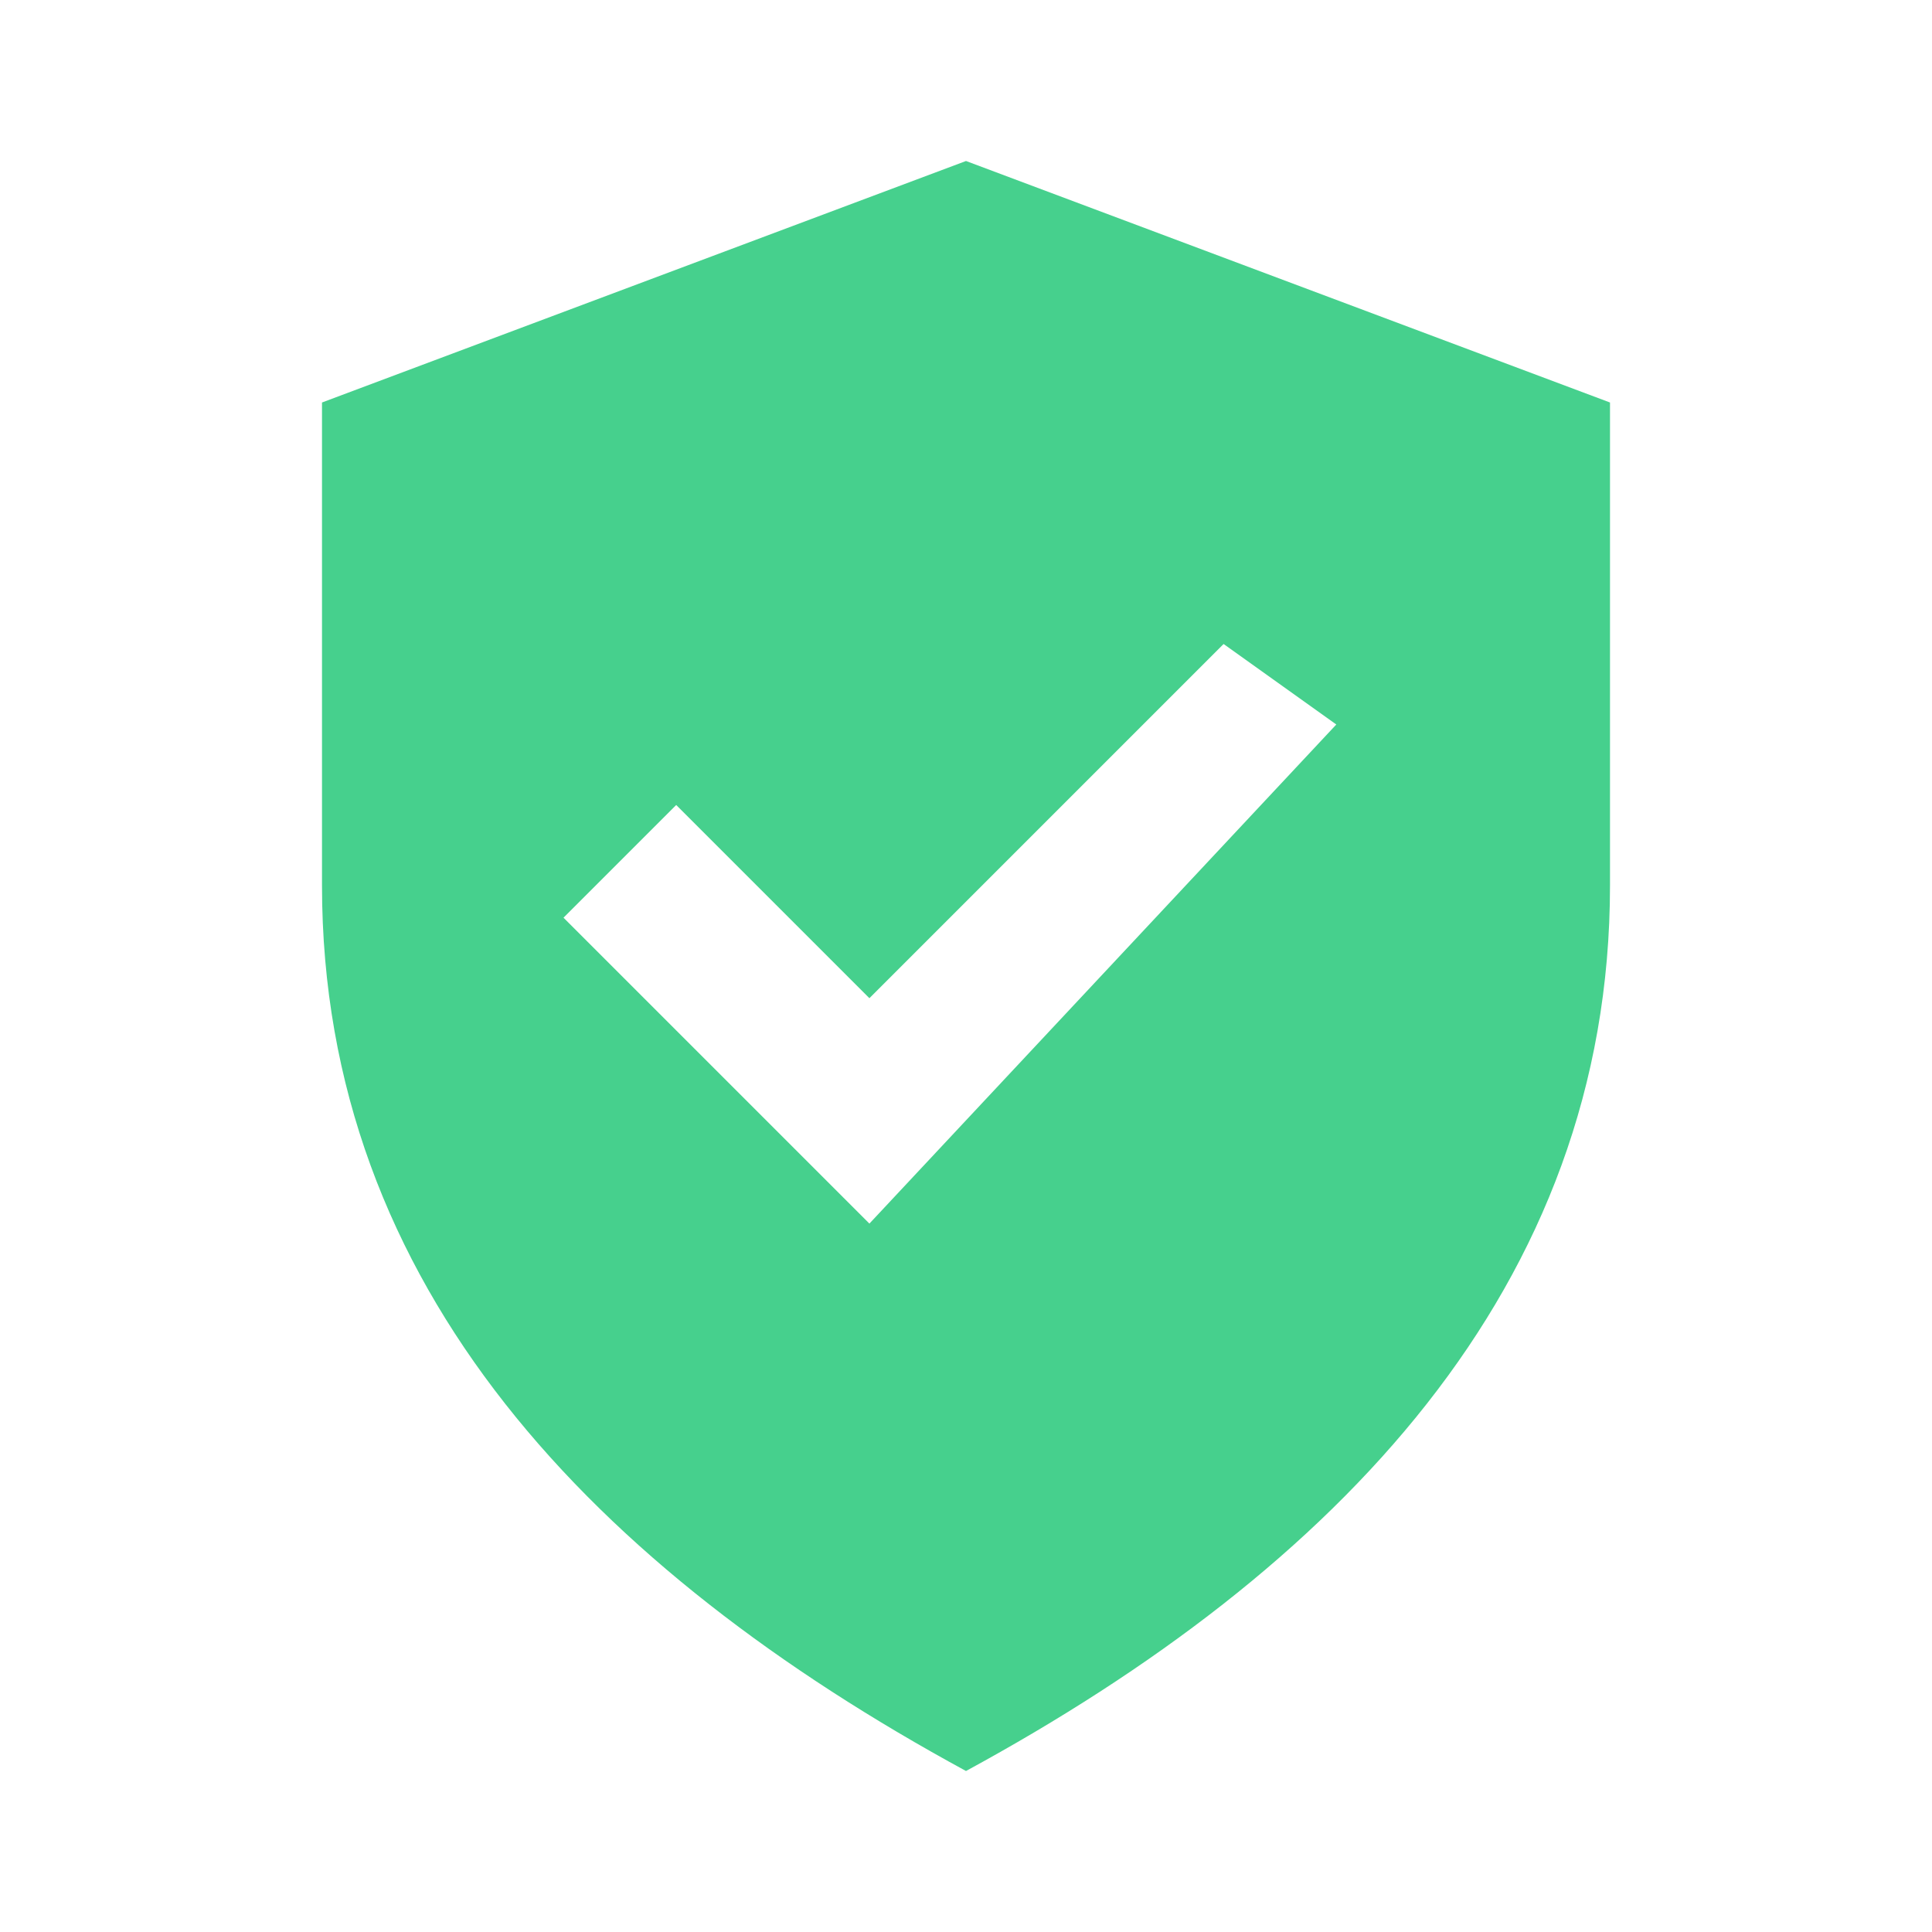
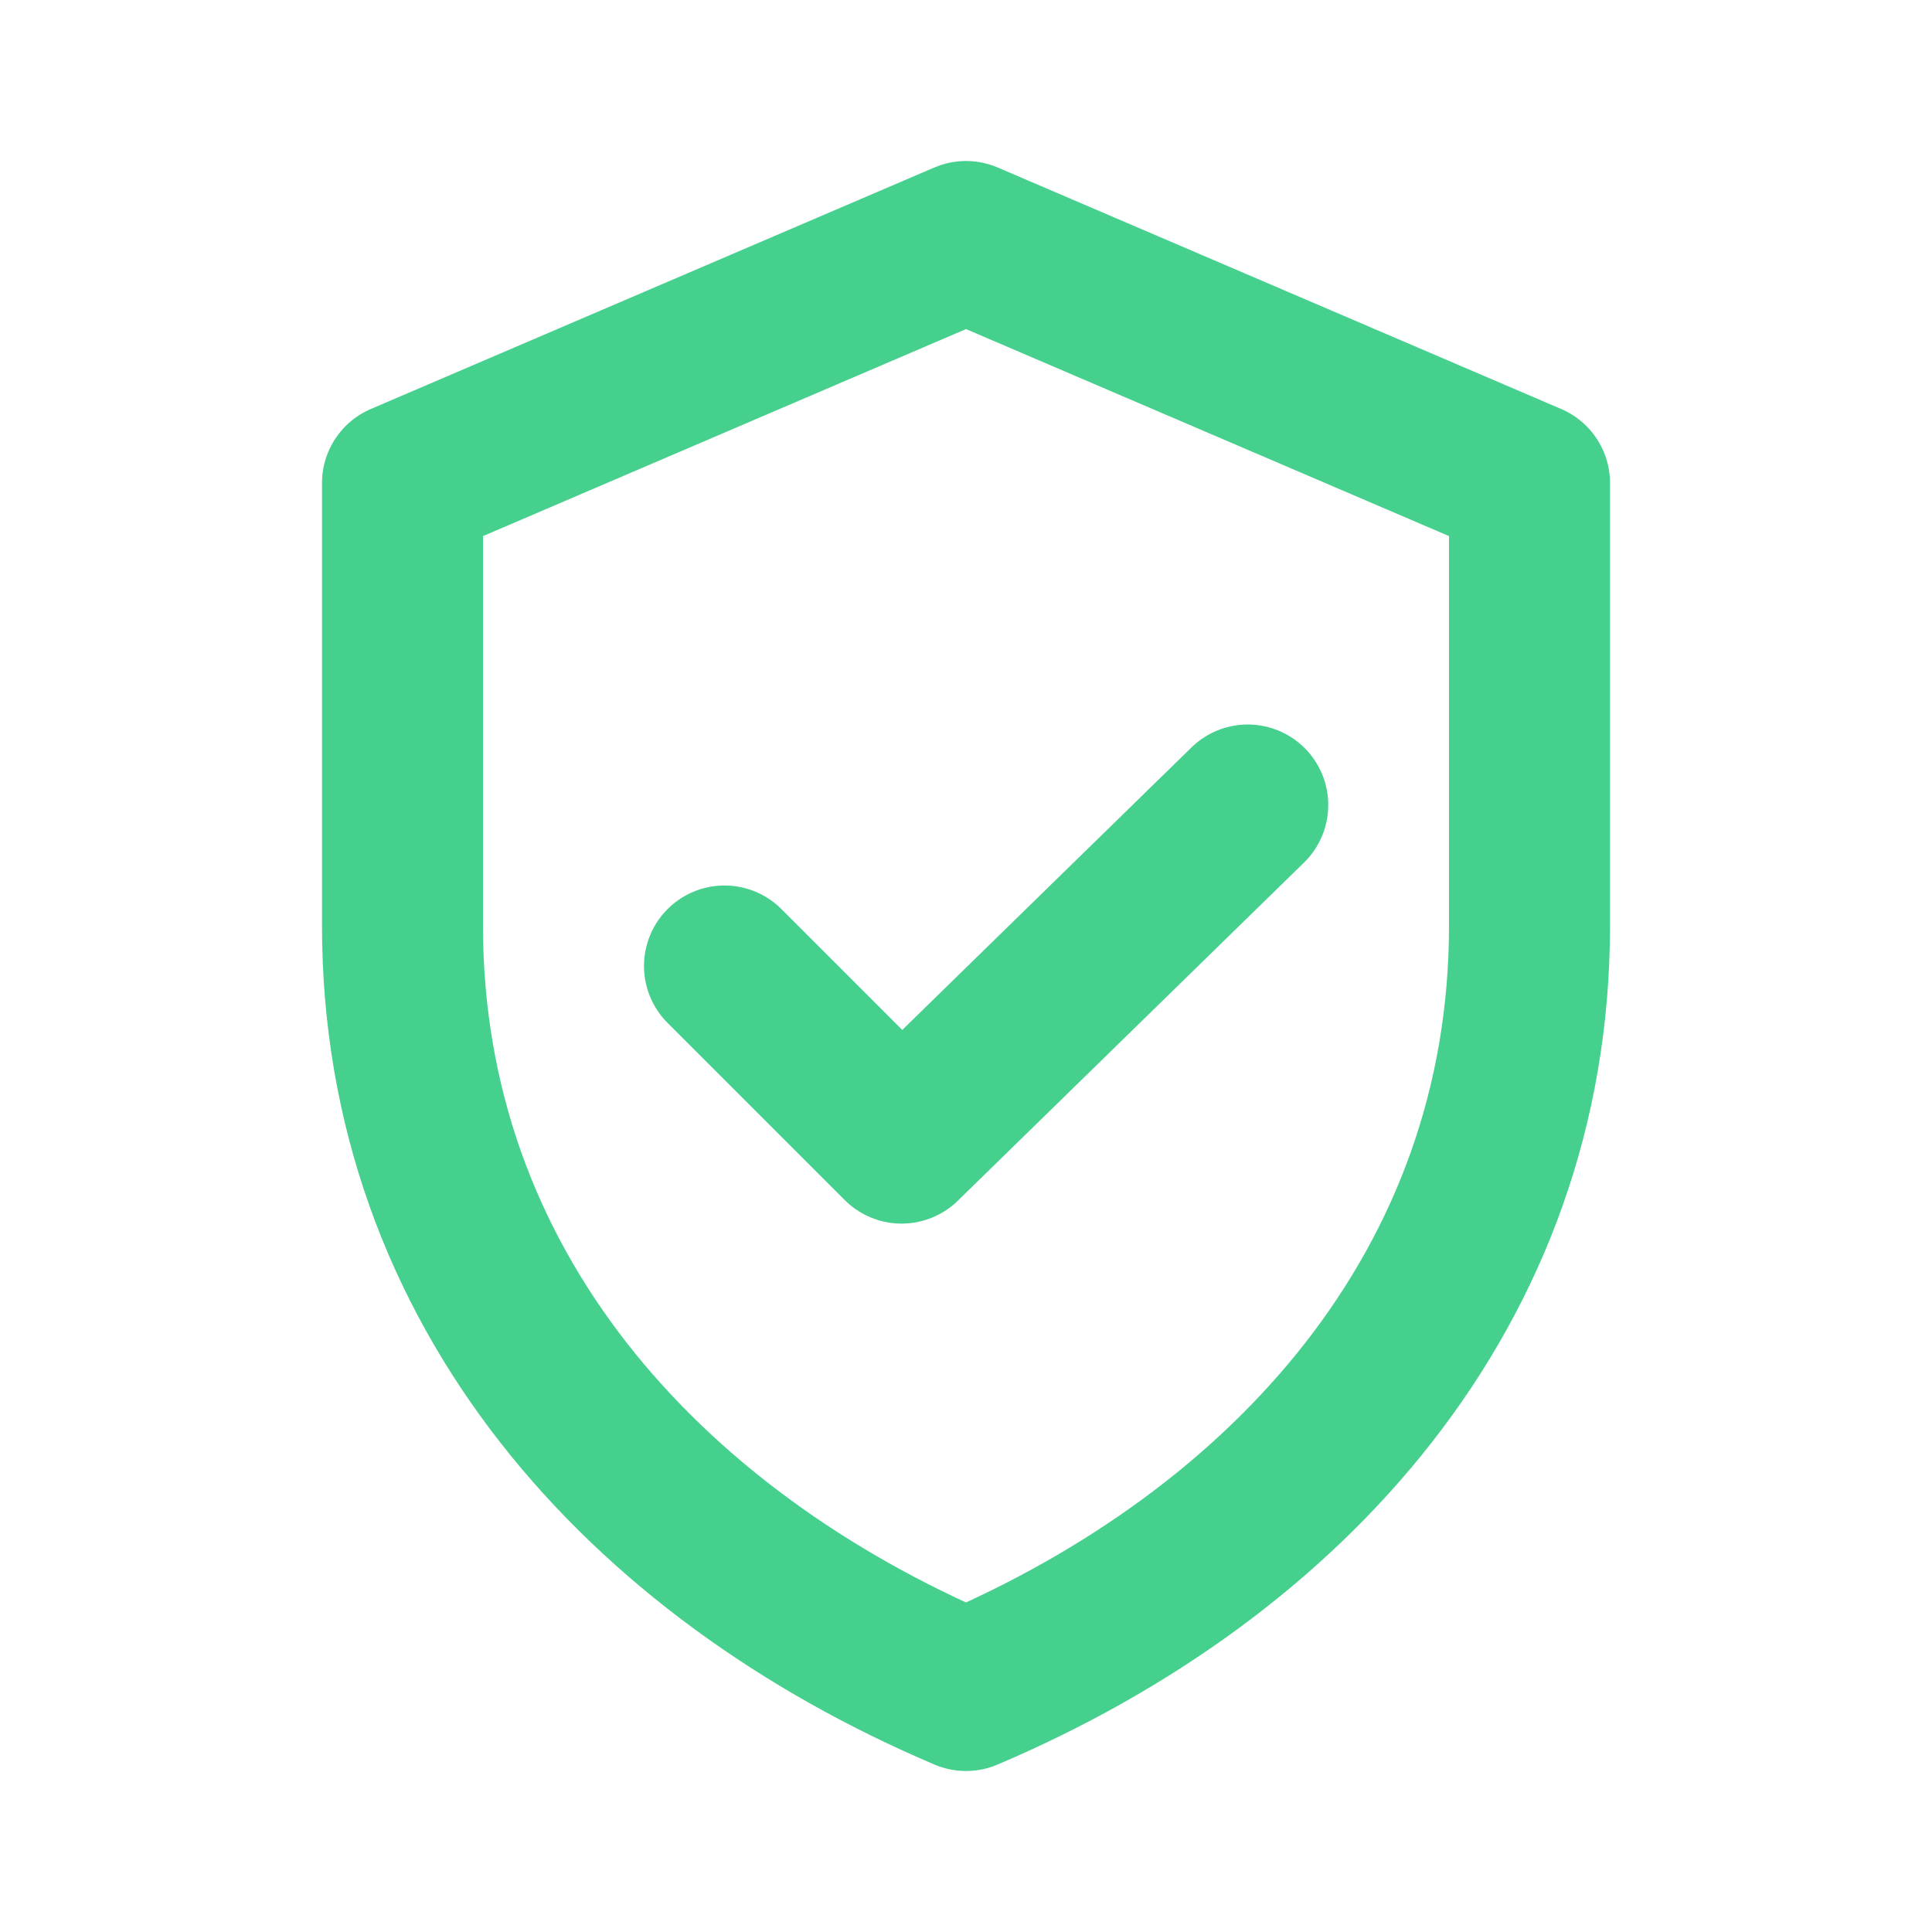
- <svg xmlns="http://www.w3.org/2000/svg" viewBox="0 0 24 24" fill="#46D08D">
-   <path d="M12 2 4 5v6c0 5 3.4 8.5 8 11 4.6-2.5 8-6 8-11V5zm-1.2 13.2L7 11.4l1.4-1.4 2.4 2.4 4.4-4.4L16.6 9z" />
+ <svg xmlns="http://www.w3.org/2000/svg" viewBox="0 0 24 24" fill="none" stroke="#46D08D" stroke-width="2" stroke-linecap="round" stroke-linejoin="round">
+   <path d="M12 3l7 3v5.5c0 4.5-3 7.8-7 9.5-4-1.7-7-5-7-9.5V6z" />
+   <path d="M9 12l2.2 2.2L15.5 10" />
</svg>
